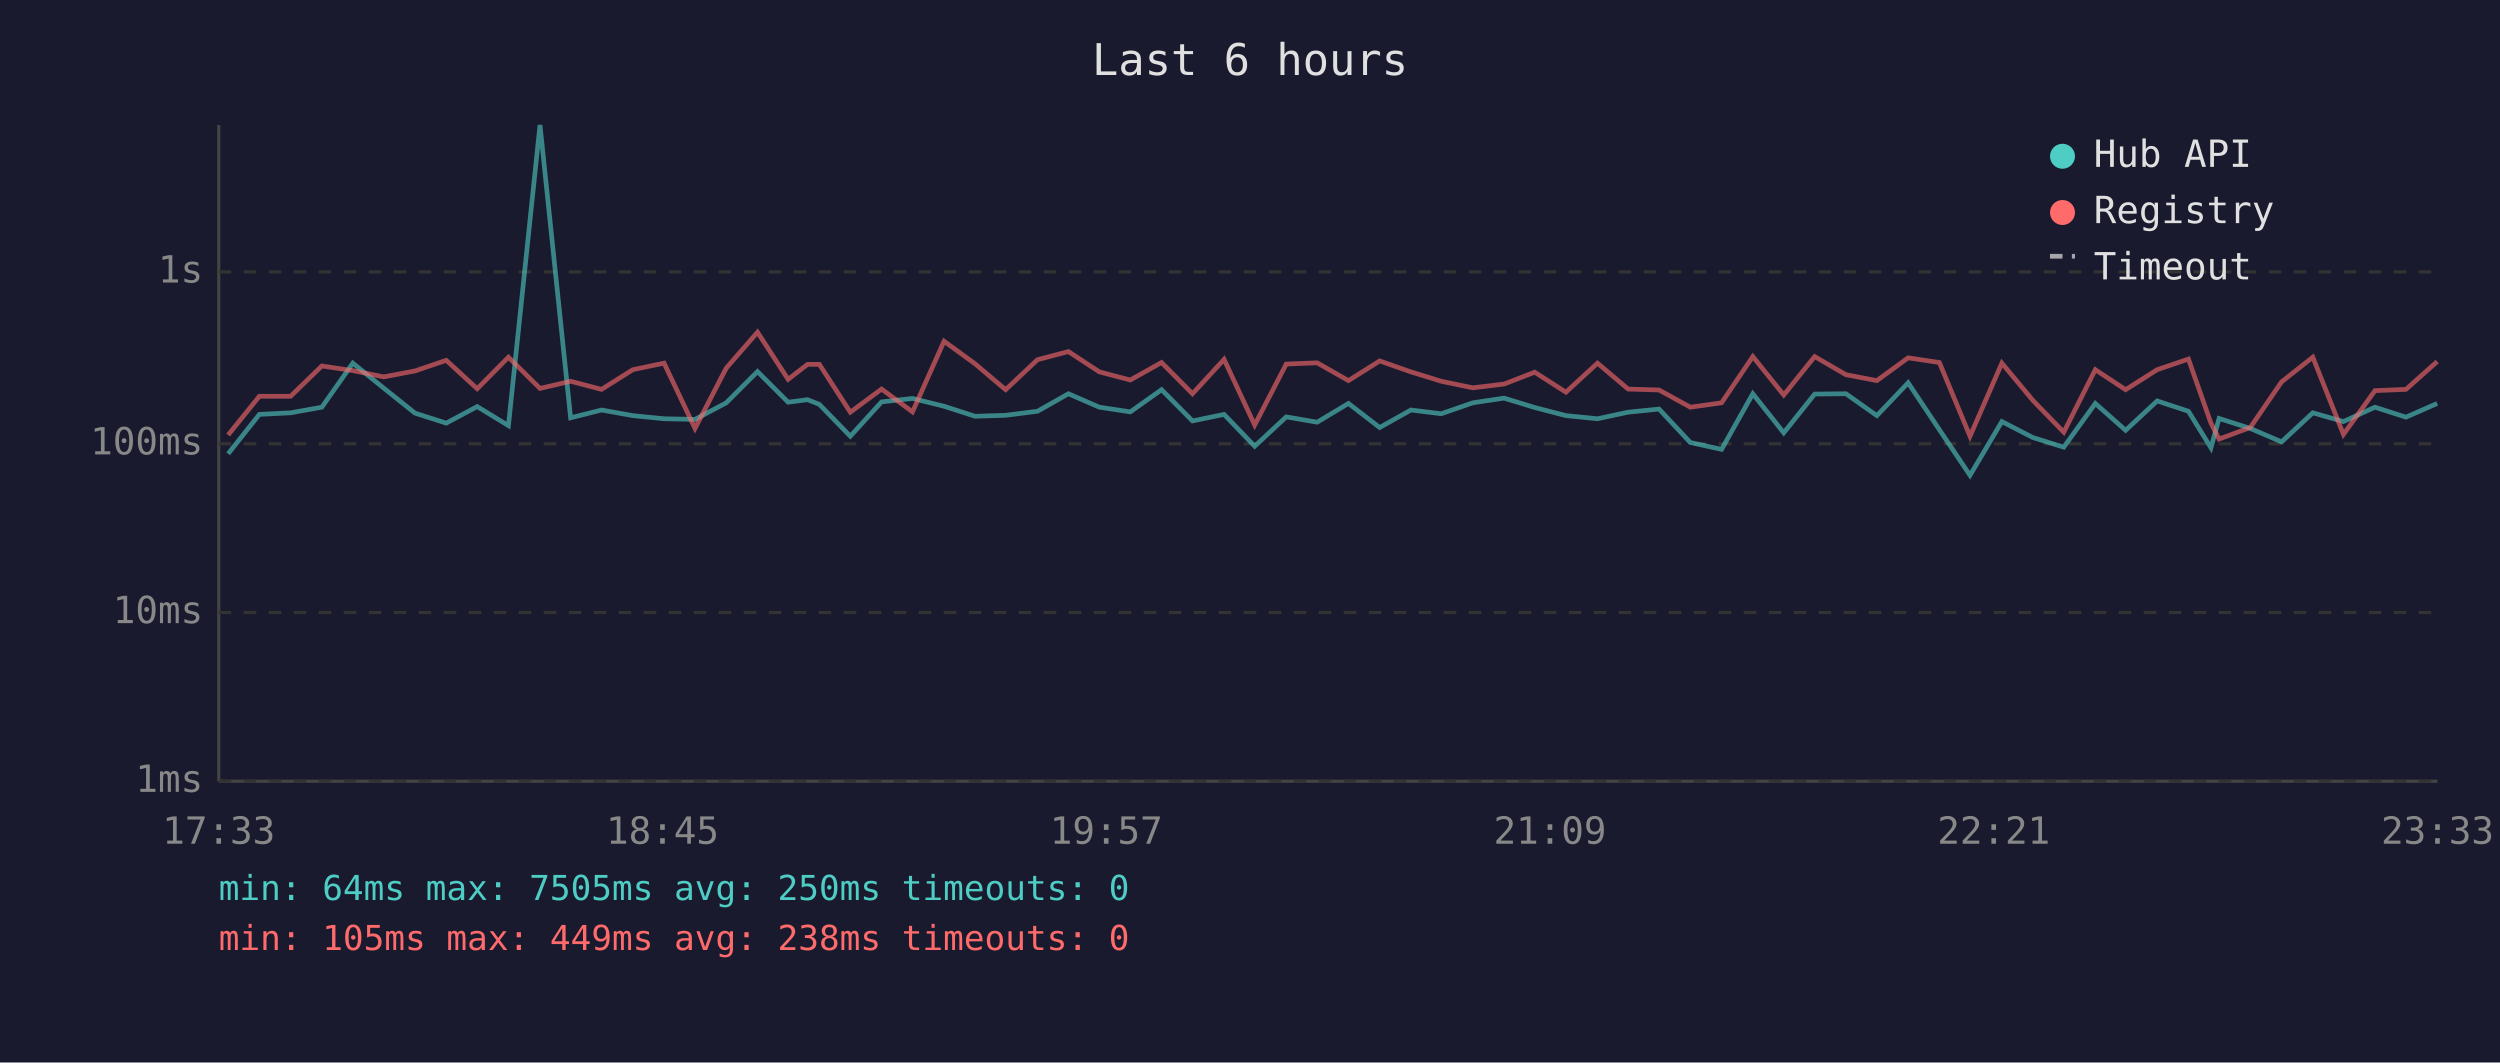
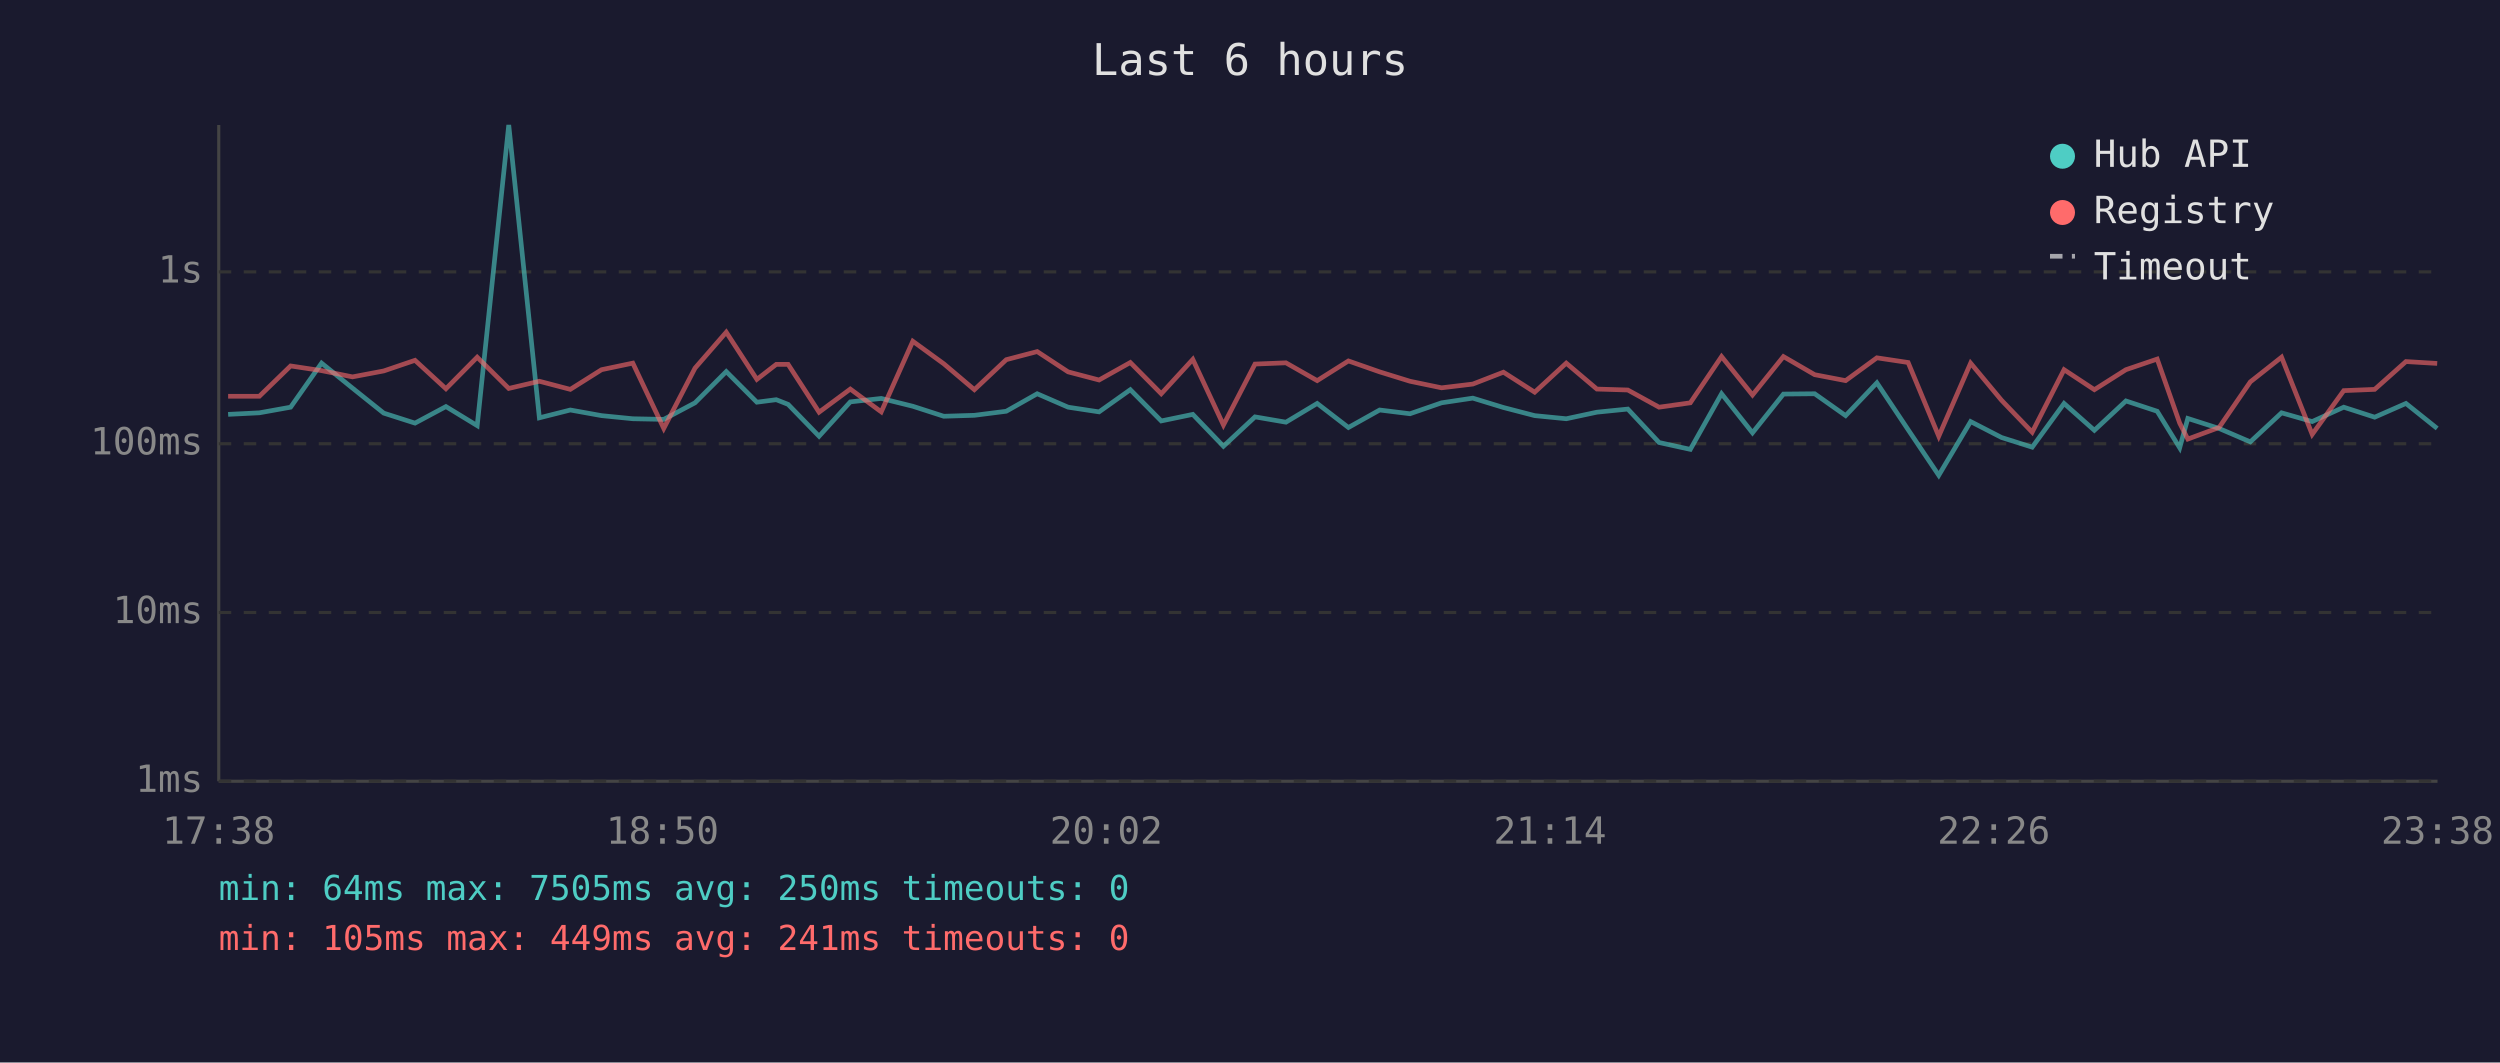
<svg xmlns="http://www.w3.org/2000/svg" viewBox="0 0 800 340" font-family="monospace" font-size="12">
  <rect width="800" height="340" fill="#1a1a2e" />
  <text x="400" y="24" fill="#e0e0e0" font-size="14" text-anchor="middle">Last 6 hours</text>
  <line x1="70" y1="40" x2="70" y2="250" stroke="#444" stroke-width="1" />
  <line x1="70" y1="250" x2="780" y2="250" stroke="#444" stroke-width="1" />
  <line x1="70" y1="250" x2="780" y2="250" stroke="#333" stroke-width="1" stroke-dasharray="4" />
  <text x="65" y="250" fill="#888" text-anchor="end" dominant-baseline="middle">1ms</text>
  <line x1="70" y1="196" x2="780" y2="196" stroke="#333" stroke-width="1" stroke-dasharray="4" />
  <text x="65" y="196" fill="#888" text-anchor="end" dominant-baseline="middle">10ms</text>
  <line x1="70" y1="142" x2="780" y2="142" stroke="#333" stroke-width="1" stroke-dasharray="4" />
  <text x="65" y="142" fill="#888" text-anchor="end" dominant-baseline="middle">100ms</text>
  <line x1="70" y1="87" x2="780" y2="87" stroke="#333" stroke-width="1" stroke-dasharray="4" />
  <text x="65" y="87" fill="#888" text-anchor="end" dominant-baseline="middle">1s</text>
-   <text x="70" y="270" fill="#888" text-anchor="middle">17:33</text>
-   <text x="212" y="270" fill="#888" text-anchor="middle">18:45</text>
-   <text x="354" y="270" fill="#888" text-anchor="middle">19:57</text>
-   <text x="496" y="270" fill="#888" text-anchor="middle">21:09</text>
-   <text x="638" y="270" fill="#888" text-anchor="middle">22:21</text>
-   <text x="780" y="270" fill="#888" text-anchor="middle">23:33</text>
-   <polyline points="73.0,145.2 83.0,132.6 93.0,132.1 103.0,130.3 112.9,116.2 122.8,124.2 132.8,132.2 142.8,135.4 152.7,130.1 162.7,136.2 172.8,40.0 182.6,133.7 192.5,131.2 202.5,133.0 212.5,134.0 222.4,134.2 232.4,128.9 242.4,118.9 252.2,128.7 258.4,127.9 262.2,129.4 272.1,139.6 282.1,128.6 292.0,127.5 302.1,130.0 312.0,133.2 321.8,132.9 332.0,131.6 341.9,126.0 351.8,130.3 361.7,131.8 371.7,124.7 381.6,134.7 391.7,132.6 401.5,142.8 411.6,133.4 421.5,135.1 431.5,129.1 441.5,136.8 451.5,131.2 461.2,132.4 471.3,128.9 481.3,127.4 491.1,130.4 501.1,133.0 511.2,134.0 521.0,131.9 530.9,130.9 540.9,141.6 550.9,143.8 560.9,126.0 570.8,138.5 580.7,126.1 590.7,126.0 600.6,133.0 610.6,122.5 620.6,137.5 630.4,152.1 640.6,134.9 650.5,140.0 660.4,143.1 670.5,129.1 680.2,137.7 690.3,128.3 700.3,131.6 707.5,143.3 710.1,133.9 720.1,137.1 730.1,141.4 740.1,132.1 749.9,134.9 760.0,130.3 769.9,133.5 779.9,129.1" fill="none" stroke="#4ecdc4" stroke-width="1.5" opacity="0.6" />
-   <polyline points="73.0,139.2 83.0,126.8 93.0,126.8 103.0,117.1 112.9,118.6 122.8,120.6 132.8,118.7 142.8,115.3 152.7,124.4 162.7,114.3 172.8,124.3 182.6,122.0 192.5,124.6 202.5,118.3 212.5,116.2 222.4,137.1 232.4,117.8 242.4,106.3 252.2,121.4 258.4,116.6 262.2,116.6 272.1,131.9 282.1,124.5 292.0,131.8 302.1,109.2 312.0,116.4 321.8,124.7 332.0,115.1 341.9,112.5 351.8,119.0 361.7,121.6 371.7,116.0 381.6,126.0 391.7,115.0 401.5,136.0 411.6,116.5 421.5,116.1 431.5,121.8 441.5,115.5 451.5,119.0 461.2,122.0 471.3,124.1 481.3,122.9 491.1,119.1 501.1,125.5 511.2,116.2 521.0,124.5 530.9,124.8 540.9,130.3 550.9,128.9 560.9,114.1 570.8,126.4 580.7,114.1 590.7,119.9 600.6,121.8 610.6,114.5 620.6,116.0 630.4,139.6 640.6,116.2 650.5,128.1 660.4,138.3 670.5,118.3 680.2,124.7 690.3,118.3 700.3,114.9 707.5,135.4 710.1,140.5 720.1,136.8 730.1,122.2 740.1,114.3 749.9,139.0 760.0,125.0 769.9,124.6 779.9,115.7" fill="none" stroke="#ff6b6b" stroke-width="1.5" opacity="0.6" />
+   <text x="70" y="270" fill="#888" text-anchor="middle">17:38</text>
+   <text x="212" y="270" fill="#888" text-anchor="middle">18:50</text>
+   <text x="354" y="270" fill="#888" text-anchor="middle">20:02</text>
+   <text x="496" y="270" fill="#888" text-anchor="middle">21:14</text>
+   <text x="638" y="270" fill="#888" text-anchor="middle">22:26</text>
+   <text x="780" y="270" fill="#888" text-anchor="middle">23:38</text>
+   <polyline points="73.0,132.6 83.0,132.1 93.0,130.3 102.9,116.2 112.8,124.2 122.8,132.2 132.8,135.4 142.7,130.1 152.7,136.2 162.8,40.0 172.6,133.7 182.5,131.2 192.5,133.0 202.5,134.0 212.4,134.2 222.4,128.9 232.4,118.9 242.2,128.7 248.4,127.9 252.2,129.4 262.1,139.6 272.1,128.6 282.0,127.5 292.1,130.0 302.0,133.2 311.8,132.9 322.0,131.6 331.9,126.0 341.8,130.3 351.7,131.8 361.7,124.7 371.6,134.7 381.7,132.6 391.5,142.8 401.6,133.4 411.5,135.1 421.5,129.1 431.5,136.8 441.5,131.2 451.2,132.4 461.3,128.9 471.3,127.4 481.1,130.4 491.1,133.0 501.2,134.0 511.0,131.9 520.9,130.9 530.9,141.6 540.9,143.8 550.9,126.0 560.8,138.5 570.7,126.1 580.7,126.0 590.6,133.0 600.6,122.5 610.6,137.5 620.4,152.1 630.6,134.9 640.5,140.0 650.3,143.1 660.5,129.1 670.2,137.7 680.3,128.3 690.3,131.6 697.5,143.3 700.1,133.9 710.1,137.1 720.1,141.4 730.1,132.1 739.9,134.9 750.0,130.3 759.9,133.5 769.9,129.1 779.9,137.1" fill="none" stroke="#4ecdc4" stroke-width="1.5" opacity="0.6" />
+   <polyline points="73.0,126.8 83.0,126.8 93.0,117.1 102.9,118.6 112.8,120.6 122.8,118.7 132.8,115.3 142.7,124.4 152.7,114.3 162.8,124.3 172.6,122.0 182.5,124.6 192.5,118.3 202.5,116.2 212.4,137.1 222.4,117.8 232.4,106.3 242.2,121.4 248.4,116.6 252.2,116.6 262.1,131.9 272.1,124.5 282.0,131.8 292.1,109.2 302.0,116.4 311.8,124.7 322.0,115.1 331.9,112.5 341.8,119.0 351.7,121.6 361.7,116.0 371.6,126.0 381.7,115.0 391.5,136.0 401.6,116.5 411.5,116.1 421.5,121.8 431.5,115.5 441.5,119.0 451.2,122.0 461.3,124.1 471.3,122.9 481.1,119.1 491.1,125.5 501.2,116.2 511.0,124.5 520.9,124.8 530.9,130.3 540.9,128.9 550.9,114.1 560.8,126.4 570.7,114.1 580.7,119.9 590.6,121.8 600.6,114.5 610.6,116.0 620.4,139.6 630.6,116.2 640.5,128.1 650.3,138.3 660.5,118.3 670.2,124.7 680.3,118.3 690.3,114.9 697.5,135.4 700.1,140.5 710.1,136.8 720.1,122.2 730.1,114.3 739.9,139.0 750.0,125.0 759.9,124.6 769.9,115.7 779.9,116.3" fill="none" stroke="#ff6b6b" stroke-width="1.5" opacity="0.6" />
  <circle cx="660" cy="50" r="4" fill="#4ecdc4" />
  <text x="670" y="50" fill="#e0e0e0" dominant-baseline="middle">Hub API</text>
  <circle cx="660" cy="68" r="4" fill="#ff6b6b" />
  <text x="670" y="68" fill="#e0e0e0" dominant-baseline="middle">Registry</text>
  <line x1="656" y1="82" x2="664" y2="82" stroke="#e0e0e0" stroke-width="1.5" stroke-dasharray="4,3" opacity="0.7" />
  <text x="670" y="86" fill="#e0e0e0" dominant-baseline="middle">Timeout</text>
  <text x="70" y="288" fill="#4ecdc4" font-size="11">min: 64ms  max: 7505ms  avg: 250ms  timeouts: 0</text>
-   <text x="70" y="304" fill="#ff6b6b" font-size="11">min: 105ms  max: 449ms  avg: 238ms  timeouts: 0</text>
+   <text x="70" y="304" fill="#ff6b6b" font-size="11">min: 105ms  max: 449ms  avg: 241ms  timeouts: 0</text>
</svg>
